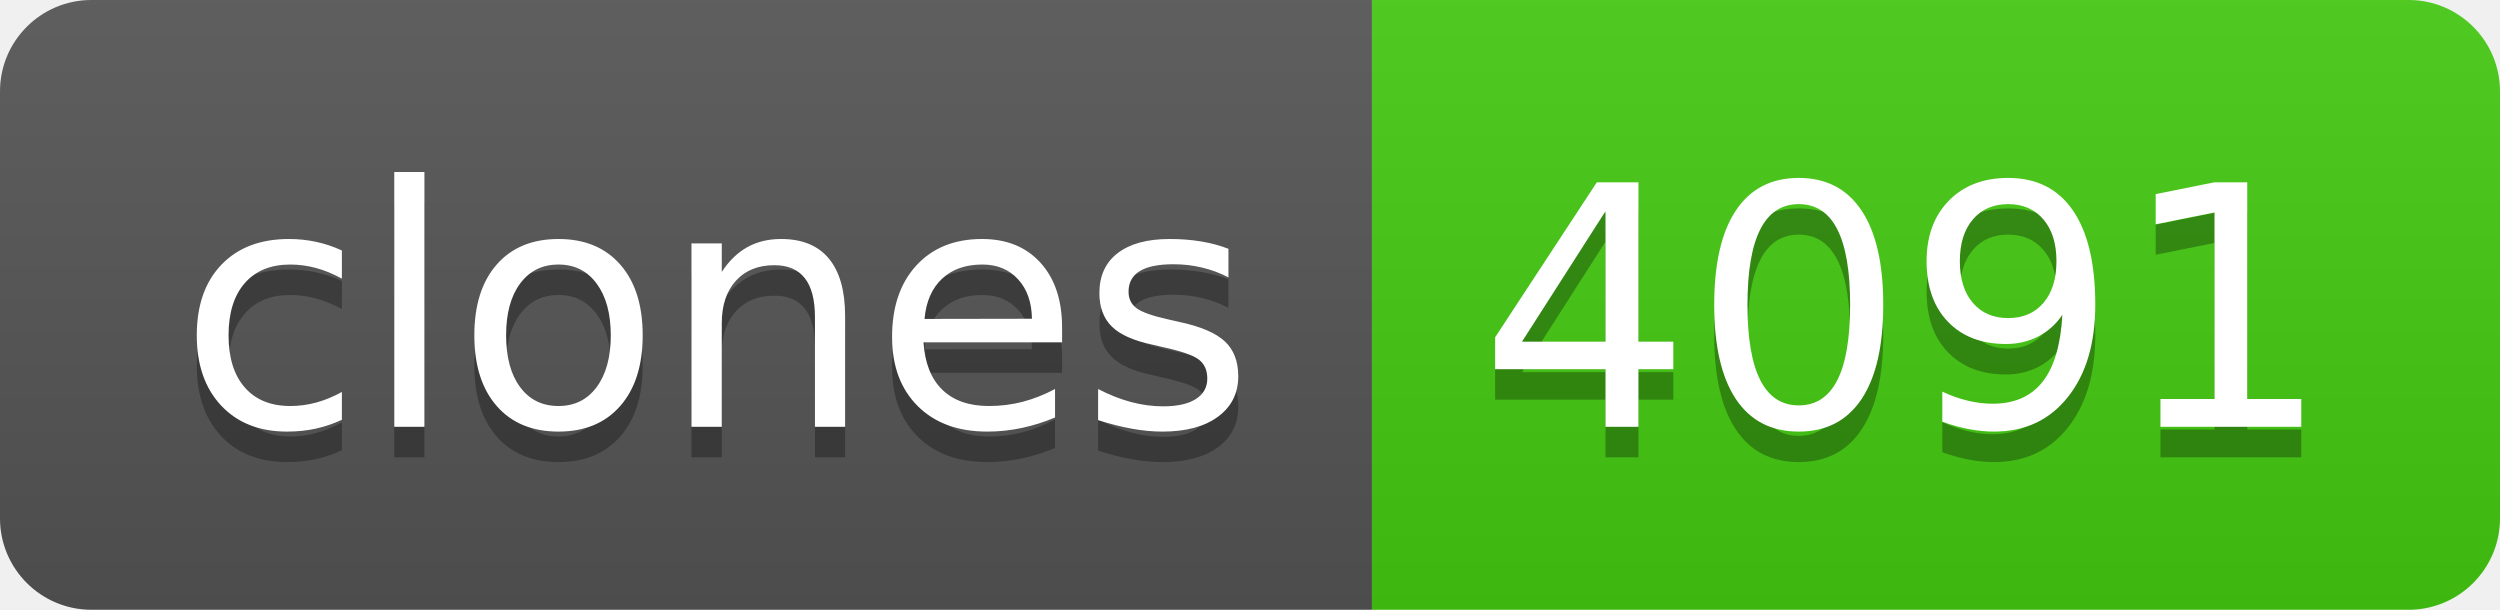
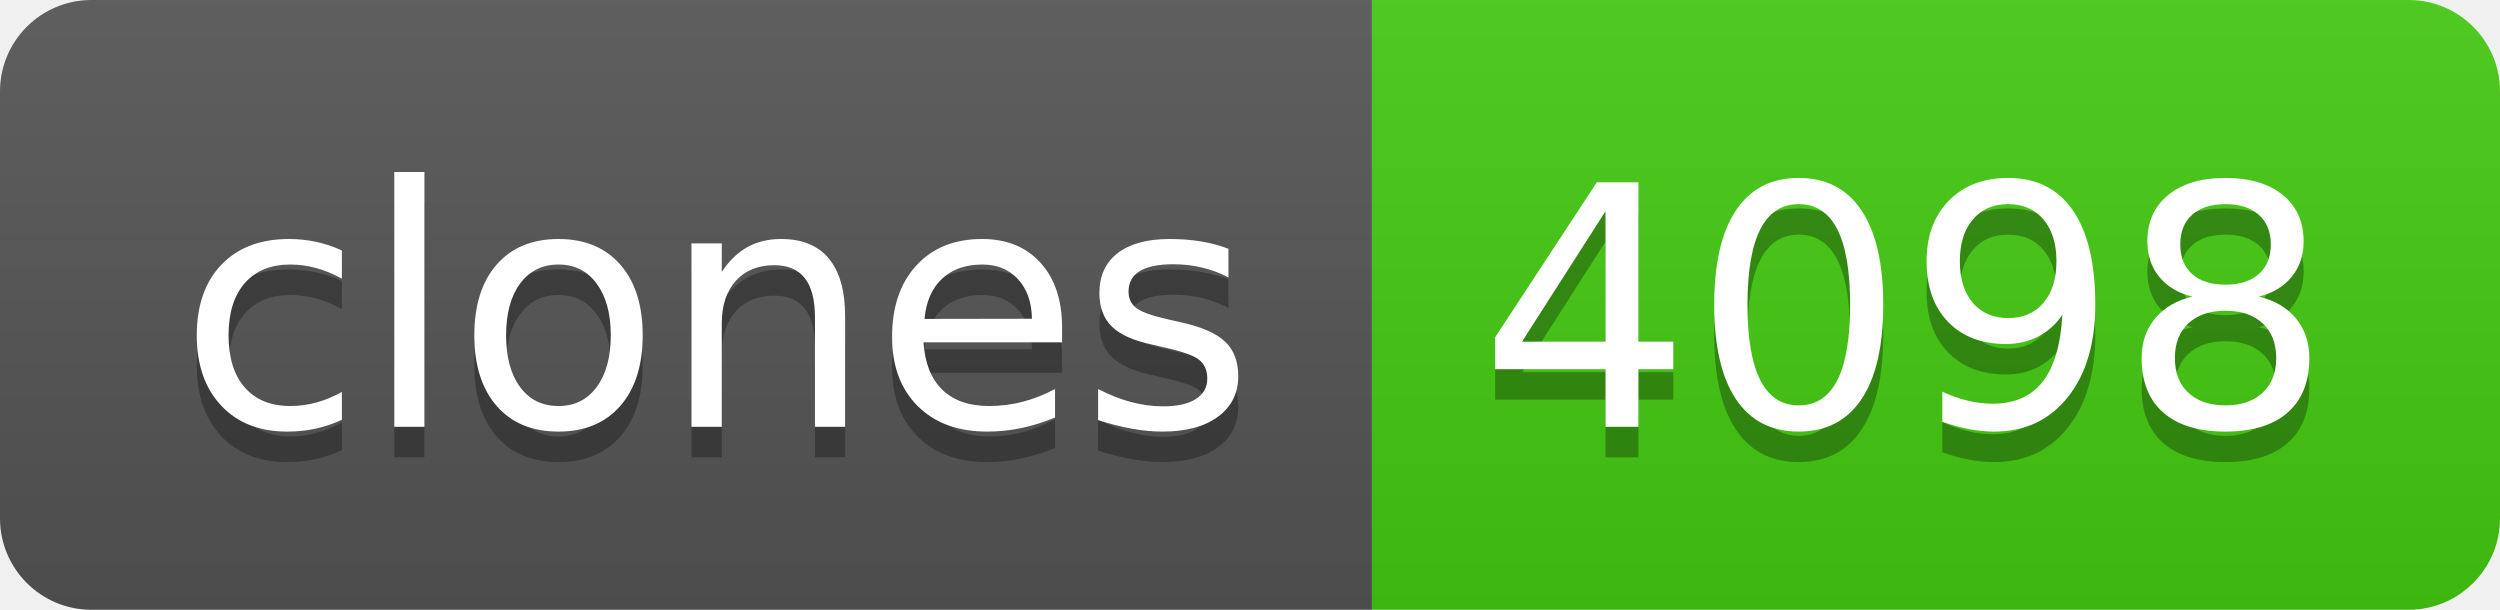
- <svg xmlns="http://www.w3.org/2000/svg" width="82" height="20" role="img" aria-label="clones: 4091">
+ <svg xmlns="http://www.w3.org/2000/svg" width="82" height="20" role="img" aria-label="clones: 4098">
  <linearGradient id="s" x2="0" y2="100%">
    <stop offset="0" stop-color="#bbb" stop-opacity=".1" />
    <stop offset="1" stop-opacity=".1" />
  </linearGradient>
  <clipPath id="r">
    <rect width="82" height="20" rx="3" fill="#fff" />
  </clipPath>
  <g clip-path="url(#r)">
    <rect width="45" height="20" fill="#555" />
    <rect x="45" width="37" height="20" fill="#4c1" />
    <rect width="82" height="20" fill="url(#s)" />
  </g>
  <g fill="#fff" text-anchor="middle" font-family="Verdana,Geneva,DejaVu Sans,sans-serif" text-rendering="geometricPrecision" font-size="110">
    <text aria-hidden="true" x="235" y="150" fill="#010101" fill-opacity=".3" transform="scale(.1)" textLength="350">clones</text>
    <text x="235" y="140" transform="scale(.1)" fill="#fff" textLength="350">clones</text>
-     <text aria-hidden="true" x="625" y="150" fill="#010101" fill-opacity=".3" transform="scale(.1)" textLength="270">4091</text>
-     <text x="625" y="140" transform="scale(.1)" fill="#fff" textLength="270">4091</text>
+     <text aria-hidden="true" x="625" y="150" fill="#010101" fill-opacity=".3" transform="scale(.1)" textLength="270">4098</text>
+     <text x="625" y="140" transform="scale(.1)" fill="#fff" textLength="270">4098</text>
  </g>
</svg>
